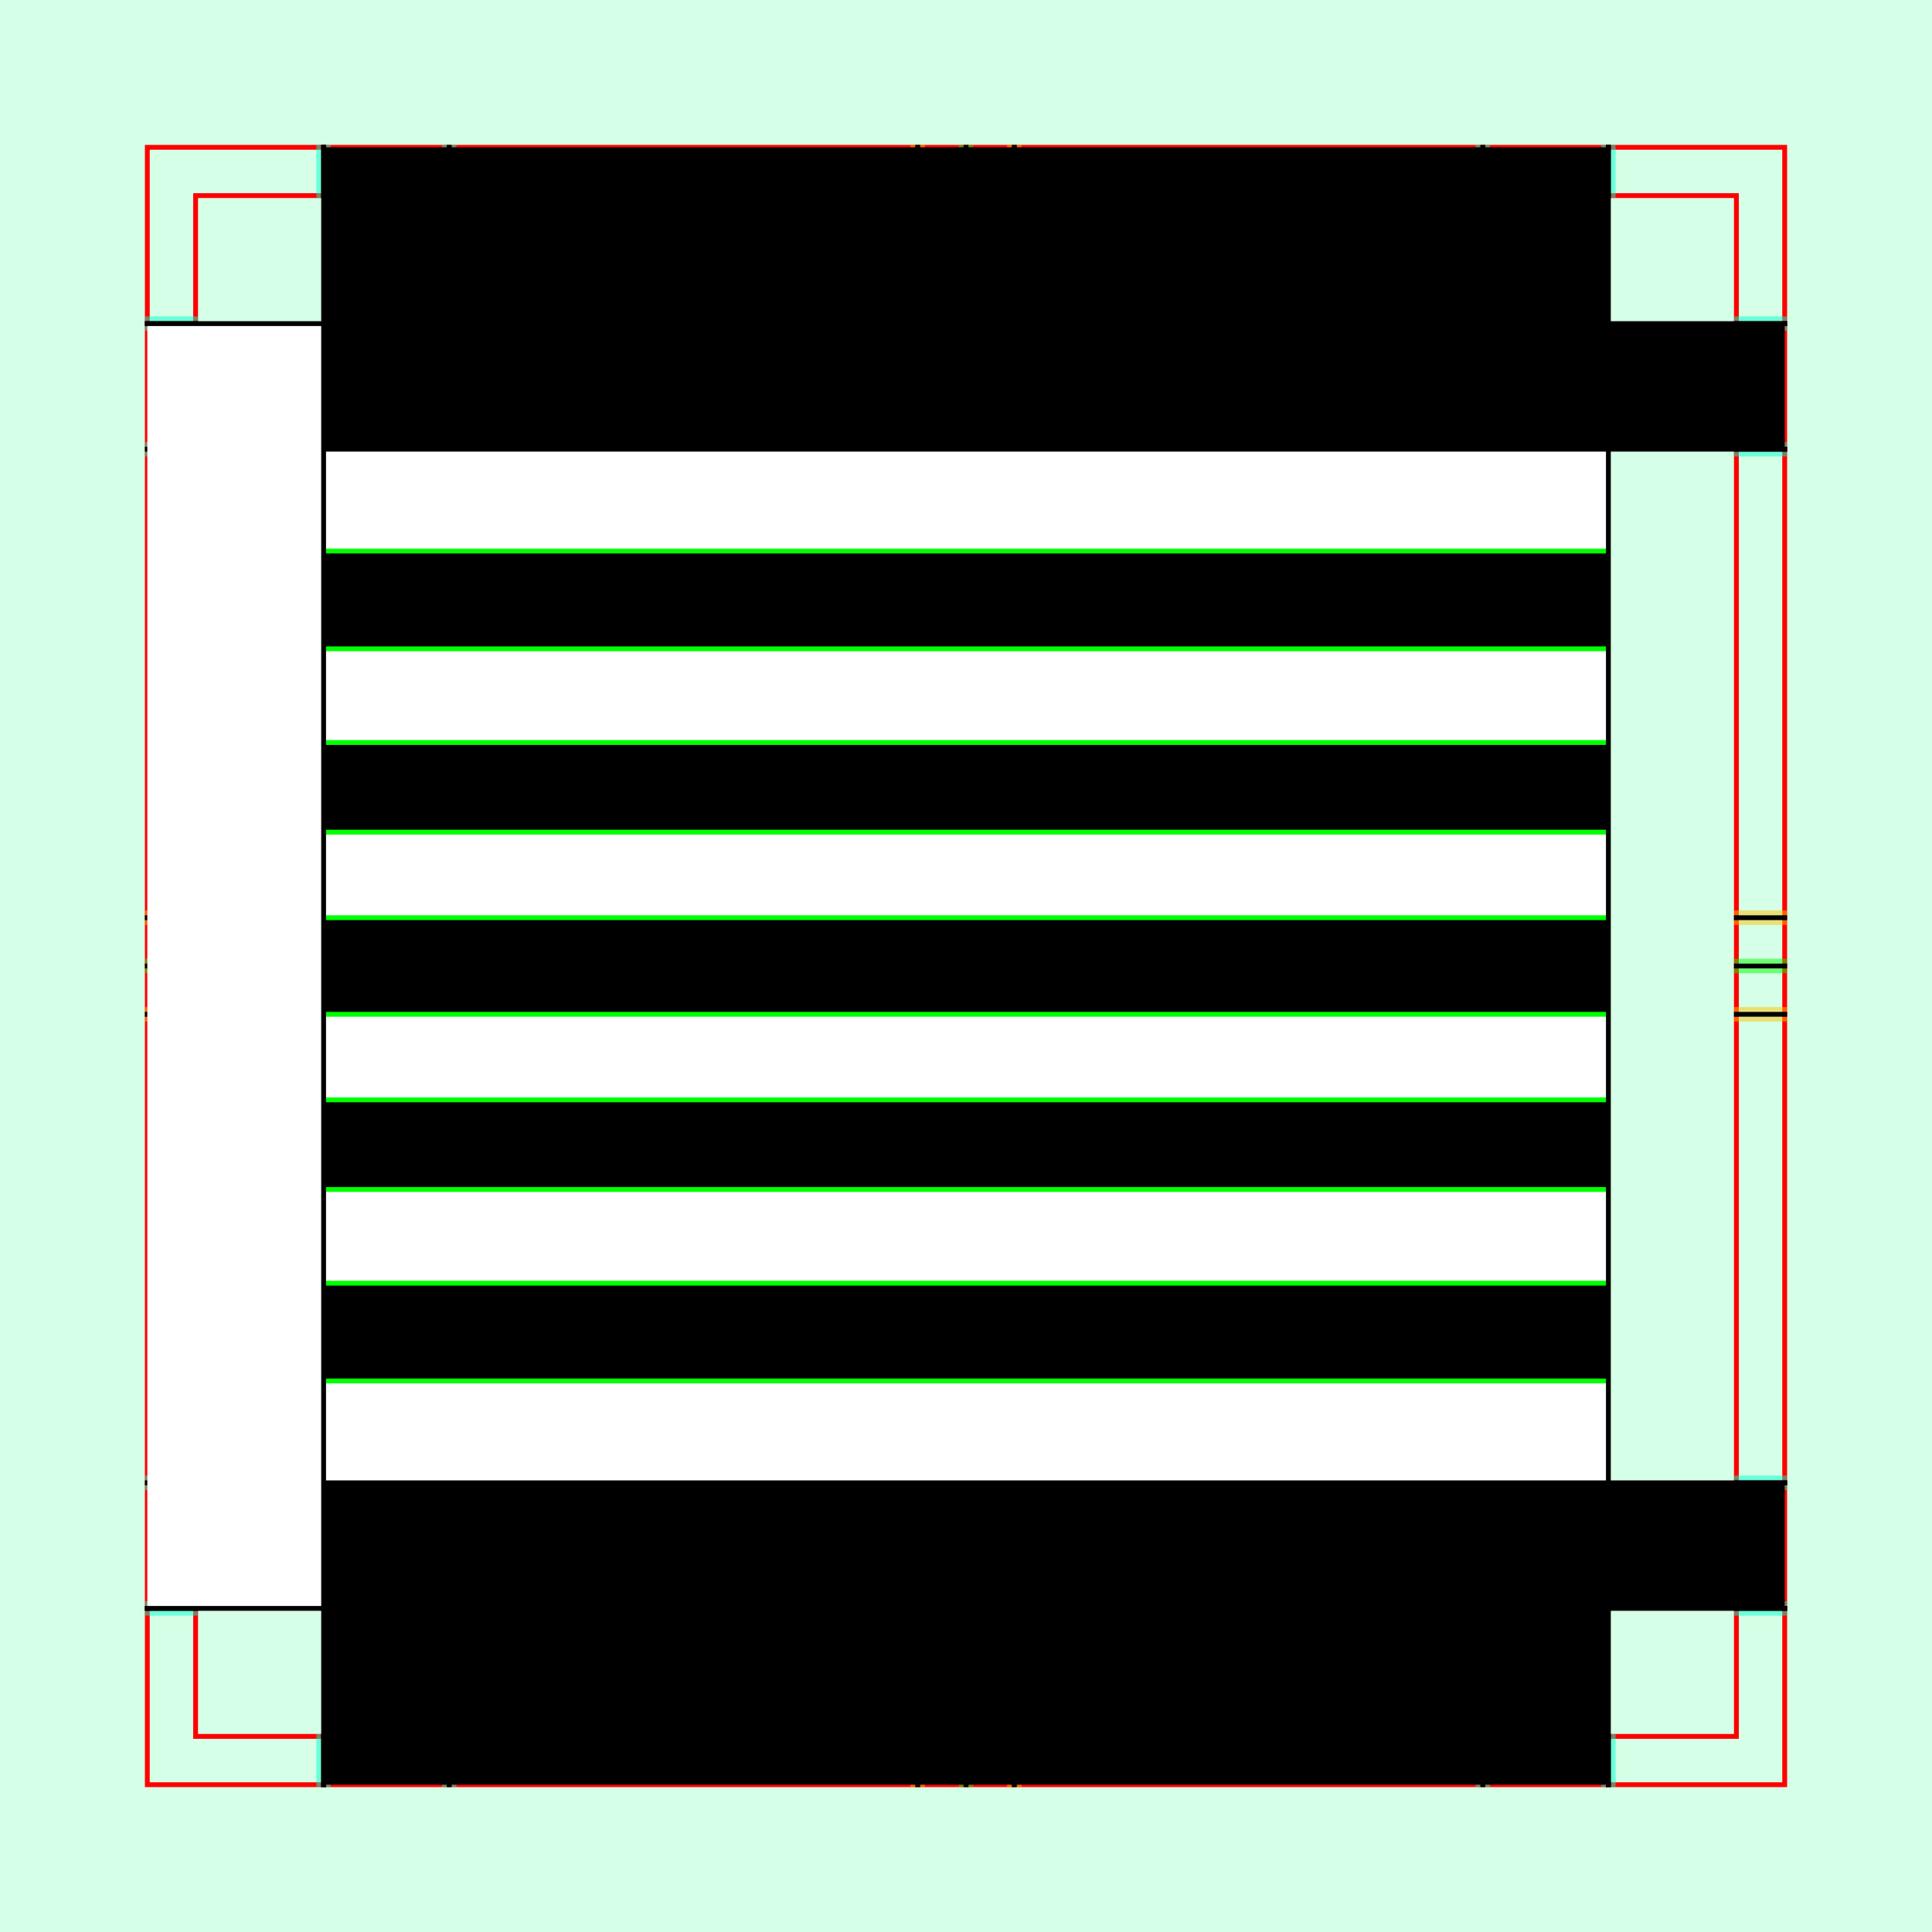
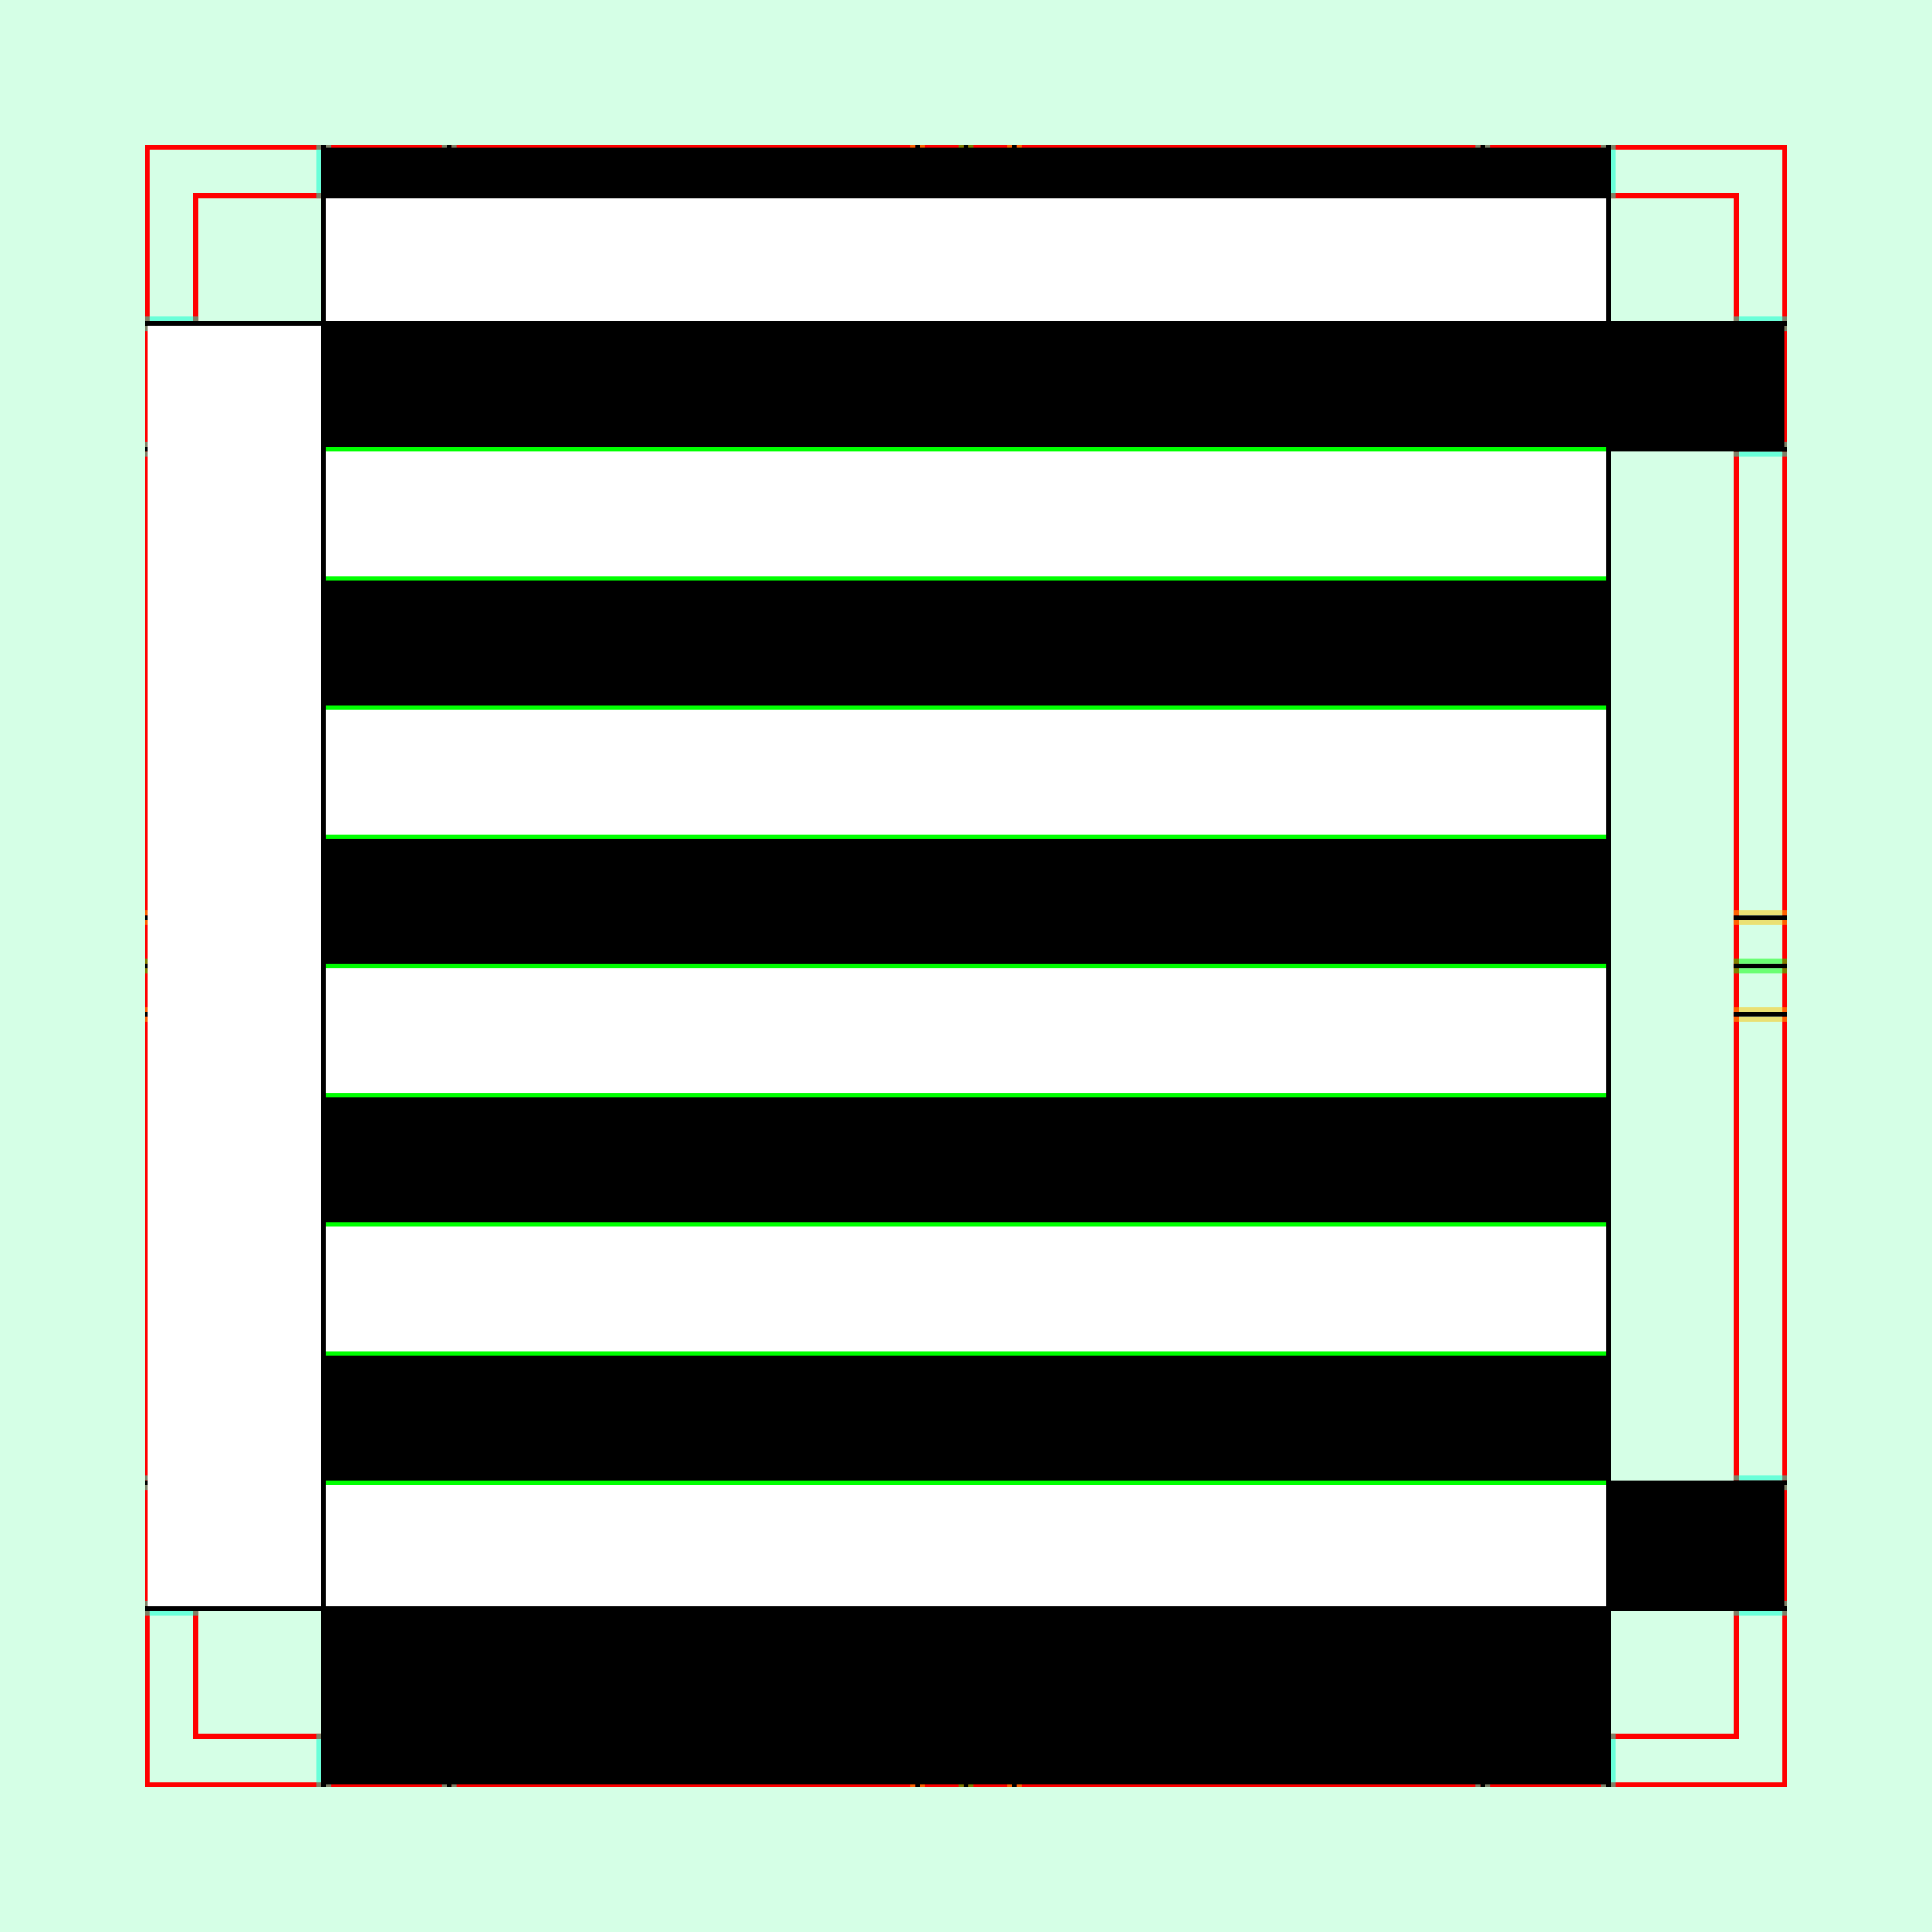
<svg xmlns="http://www.w3.org/2000/svg" style="display:inline" version="1.1" id="83897FEBE" height="400" width="400">
  <defs id="D22C529A9" />
  <g id="bg">
    <path style="fill:#f4d7e3" d="M 400,0 400,400 0,400 0,0 z" id="bgrect" />
    <path style="fill:#d5ffe6;display:inline" d="M 400,0 400,400 0,400 0,0 z" id="bgrect-3" />
  </g>
  <g id="XX_referenz" style="display:inline">
    <path id="innerframe" style="fill:none;stroke:#ff0000;stroke-width:1" d="m 40.5,40.5 319,0 0,319 -319,0 0,-319 z" />
    <path id="outerframe" style="fill:none;stroke:#ff0000;stroke-width:1" d="m 30.5,30.5 339,0 0,339 -339,0 0,-339 z" />
    <path style="opacity:0.5;fill:none;stroke:#ffc200;stroke-width:1px;stroke-linecap:square" d="m 189,30.5 0,10" id="ref-S-top-1" />
    <path style="opacity:0.5;fill:none;stroke:#ffc200;stroke-width:1px;stroke-linecap:square" d="m 191,30.5 0,10" id="ref-S-top-2" />
    <path style="opacity:0.5;fill:none;stroke:#ffc200;stroke-width:1px;stroke-linecap:square" d="m 209,30.5 0,10" id="ref-S-top-3" />
    <path style="opacity:0.5;fill:none;stroke:#ffc200;stroke-width:1px;stroke-linecap:square" d="m 211,30.5 0,10" id="ref-S-top-4" />
    <path style="opacity:0.5;fill:none;stroke:#00ff00;stroke-width:1px;stroke-linecap:square" d="m 199,30.5 0,10" id="ref-I-top-1" />
    <path style="opacity:0.5;fill:none;stroke:#00ff00;stroke-width:1px;stroke-linecap:square" d="m 201,30.5 0,10" id="ref-I-top-2" />
    <path style="opacity:0.5;fill:none;stroke:#00ffcc;stroke-width:1px;stroke-linecap:square" d="m 66,30.5 0,10" id="ref-C-top-1" />
    <path style="opacity:0.5;fill:none;stroke:#00ffcc;stroke-width:1px;stroke-linecap:square" d="m 68,30.5 0,10" id="ref-C-top-2" />
    <path style="opacity:0.5;fill:none;stroke:#00ffcc;stroke-width:1px;stroke-linecap:square" d="m 92,30.5 0,10" id="ref-C-top-3" />
    <path style="opacity:0.5;fill:none;stroke:#00ffcc;stroke-width:1px;stroke-linecap:square" d="m 94,30.5 0,10" id="ref-C-top-4" />
    <path style="opacity:0.5;fill:none;stroke:#00ffcc;stroke-width:1px;stroke-linecap:square" d="m 306,30.5 0,10" id="ref-C-top-5" />
    <path style="opacity:0.5;fill:none;stroke:#00ffcc;stroke-width:1px;stroke-linecap:square" d="m 308,30.5 0,10" id="ref-C-top-6" />
    <path style="opacity:0.5;fill:none;stroke:#00ffcc;stroke-width:1px;stroke-linecap:square" d="m 332,30.5 0,10" id="ref-C-top-7" />
    <path style="opacity:0.5;fill:none;stroke:#00ffcc;stroke-width:1px;stroke-linecap:square" d="m 334,30.5 0,10" id="ref-C-top-8" />
    <path style="opacity:0.5;fill:none;stroke:#ffc200;stroke-width:1px;stroke-linecap:square" d="m 369.5,189 -10,0" id="ref-S-right-1" />
    <path style="opacity:0.5;fill:none;stroke:#ffc200;stroke-width:1px;stroke-linecap:square" d="m 369.5,191 -10,0" id="ref-S-right-2" />
    <path style="opacity:0.5;fill:none;stroke:#ffc200;stroke-width:1px;stroke-linecap:square" d="m 369.5,209 -10,0" id="ref-S-right-3" />
    <path style="opacity:0.5;fill:none;stroke:#ffc200;stroke-width:1px;stroke-linecap:square" d="m 369.5,211 -10,0" id="ref-S-right-4" />
    <path style="opacity:0.5;fill:none;stroke:#00ff00;stroke-width:1px;stroke-linecap:square" d="m 369.5,199 -10,0" id="ref-I-right-1" />
    <path style="opacity:0.5;fill:none;stroke:#00ff00;stroke-width:1px;stroke-linecap:square" d="m 369.5,201 -10,0" id="ref-I-right-2" />
    <path style="opacity:0.5;fill:none;stroke:#00ffcc;stroke-width:1px;stroke-linecap:square" d="m 369.5,66 -10,0" id="ref-C-right-1" />
    <path style="opacity:0.5;fill:none;stroke:#00ffcc;stroke-width:1px;stroke-linecap:square" d="m 369.5,68 -10,0" id="ref-C-right-2" />
    <path style="opacity:0.5;fill:none;stroke:#00ffcc;stroke-width:1px;stroke-linecap:square" d="m 369.5,92 -10,0" id="ref-C-right-3" />
    <path style="opacity:0.5;fill:none;stroke:#00ffcc;stroke-width:1px;stroke-linecap:square" d="m 369.5,94 -10,0" id="ref-C-right-4" />
    <path style="opacity:0.5;fill:none;stroke:#00ffcc;stroke-width:1px;stroke-linecap:square" d="m 369.5,306 -10,0" id="ref-C-right-5" />
    <path style="opacity:0.5;fill:none;stroke:#00ffcc;stroke-width:1px;stroke-linecap:square" d="m 369.5,308 -10,0" id="ref-C-right-6" />
    <path style="opacity:0.5;fill:none;stroke:#00ffcc;stroke-width:1px;stroke-linecap:square" d="m 369.5,332 -10,0" id="ref-C-right-7" />
    <path style="opacity:0.5;fill:none;stroke:#00ffcc;stroke-width:1px;stroke-linecap:square" d="m 369.5,334 -10,0" id="ref-C-right-8" />
    <path style="opacity:0.5;fill:none;stroke:#ffc200;stroke-width:1px;stroke-linecap:square" d="m 189,369.5 0,-10" id="ref-S-bottom-1" />
    <path style="opacity:0.5;fill:none;stroke:#ffc200;stroke-width:1px;stroke-linecap:square" d="m 191,369.5 0,-10" id="ref-S-bottom-2" />
    <path style="opacity:0.5;fill:none;stroke:#ffc200;stroke-width:1px;stroke-linecap:square" d="m 209,369.5 0,-10" id="ref-S-bottom-3" />
    <path style="opacity:0.5;fill:none;stroke:#ffc200;stroke-width:1px;stroke-linecap:square" d="m 211,369.5 0,-10" id="ref-S-bottom-4" />
    <path style="opacity:0.5;fill:none;stroke:#00ff00;stroke-width:1px;stroke-linecap:square" d="m 199,369.5 0,-10" id="ref-I-bottom-1" />
    <path style="opacity:0.5;fill:none;stroke:#00ff00;stroke-width:1px;stroke-linecap:square" d="m 201,369.5 0,-10" id="ref-I-bottom-2" />
    <path style="opacity:0.5;fill:none;stroke:#00ffcc;stroke-width:1px;stroke-linecap:square" d="m 66,369.5 0,-10" id="ref-C-bottom-1" />
    <path style="opacity:0.5;fill:none;stroke:#00ffcc;stroke-width:1px;stroke-linecap:square" d="m 68,369.5 0,-10" id="ref-C-bottom-2" />
    <path style="opacity:0.5;fill:none;stroke:#00ffcc;stroke-width:1px;stroke-linecap:square" d="m 92,369.5 0,-10" id="ref-C-bottom-3" />
    <path style="opacity:0.5;fill:none;stroke:#00ffcc;stroke-width:1px;stroke-linecap:square" d="m 94,369.5 0,-10" id="ref-C-bottom-4" />
    <path style="opacity:0.5;fill:none;stroke:#00ffcc;stroke-width:1px;stroke-linecap:square" d="m 306,369.5 0,-10" id="ref-C-bottom-5" />
    <path style="opacity:0.5;fill:none;stroke:#00ffcc;stroke-width:1px;stroke-linecap:square" d="m 308,369.5 0,-10" id="ref-C-bottom-6" />
    <path style="opacity:0.5;fill:none;stroke:#00ffcc;stroke-width:1px;stroke-linecap:square" d="m 332,369.5 0,-10" id="ref-C-bottom-7" />
    <path style="opacity:0.5;fill:none;stroke:#00ffcc;stroke-width:1px;stroke-linecap:square" d="m 334,369.5 0,-10" id="ref-C-bottom-8" />
    <path style="opacity:0.5;fill:none;stroke:#ffc200;stroke-width:1px;stroke-linecap:square" d="m 30.5,189 10,0" id="ref-S-left-1" />
    <path style="opacity:0.5;fill:none;stroke:#ffc200;stroke-width:1px;stroke-linecap:square" d="m 30.5,191 10,0" id="ref-S-left-2" />
    <path style="opacity:0.5;fill:none;stroke:#ffc200;stroke-width:1px;stroke-linecap:square" d="m 30.5,209 10,0" id="ref-S-left-3" />
    <path style="opacity:0.5;fill:none;stroke:#ffc200;stroke-width:1px;stroke-linecap:square" d="m 30.5,211 10,0" id="ref-S-left-4" />
    <path style="opacity:0.5;fill:none;stroke:#00ff00;stroke-width:1px;stroke-linecap:square" d="m 40.5,199 -10,0" id="ref-I-left-1" />
    <path style="opacity:0.5;fill:none;stroke:#00ff00;stroke-width:1px;stroke-linecap:square" d="m 40.5,201 -10,0" id="ref-I-left-2" />
    <path style="opacity:0.5;fill:none;stroke:#00ffcc;stroke-width:1px;stroke-linecap:square" d="m 30.5,66 10,0" id="ref-C-left-1" />
    <path style="opacity:0.5;fill:none;stroke:#00ffcc;stroke-width:1px;stroke-linecap:square" d="m 30.5,68 10,0" id="ref-C-left-2" />
    <path style="opacity:0.5;fill:none;stroke:#00ffcc;stroke-width:1px;stroke-linecap:square" d="m 30.5,92 10,0" id="ref-C-left-3" />
    <path style="opacity:0.5;fill:none;stroke:#00ffcc;stroke-width:1px;stroke-linecap:square" d="m 30.5,94 10,0" id="ref-C-left-4" />
    <path style="opacity:0.5;fill:none;stroke:#00ffcc;stroke-width:1px;stroke-linecap:square" d="m 30.5,306 10,0" id="ref-C-left-5" />
    <path style="opacity:0.5;fill:none;stroke:#00ffcc;stroke-width:1px;stroke-linecap:square" d="m 30.5,308 10,0" id="ref-C-left-6" />
    <path style="opacity:0.5;fill:none;stroke:#00ffcc;stroke-width:1px;stroke-linecap:square" d="m 30.5,332 10,0" id="ref-C-left-7" />
    <path style="opacity:0.5;fill:none;stroke:#00ffcc;stroke-width:1px;stroke-linecap:square" d="m 30.5,334 10,0" id="ref-C-left-8" />
    <path style="fill:none;stroke:#000000;stroke-width:1px;stroke-linecap:butt" d="m 190,30 0,11" id="S-top-1" />
    <path style="fill:none;stroke:#000000;stroke-width:1px;stroke-linecap:butt" d="m 210,30 0,11" id="S-top-2" />
    <path style="fill:none;stroke:#000000;stroke-width:1px;stroke-linecap:butt" d="m 370,190 -11,0" id="S-right-1" />
    <path style="fill:none;stroke:#000000;stroke-width:1px;stroke-linecap:butt" d="m 370,210 -11,0" id="S-right-2" />
    <path style="fill:none;stroke:#000000;stroke-width:1px;stroke-linecap:butt" d="m 190,370 0,-11" id="S-bottom-1" />
    <path style="fill:none;stroke:#000000;stroke-width:1px;stroke-linecap:butt" d="m 210,370 0,-11" id="S-bottom-2" />
    <path style="fill:none;stroke:#000000;stroke-width:1px;stroke-linecap:butt" d="m 30,190 11,0" id="S-left-1" />
    <path style="fill:none;stroke:#000000;stroke-width:1px;stroke-linecap:butt" d="m 30,210 11,0" id="S-left-2" />
    <path style="fill:none;stroke:#000000;stroke-width:1px;stroke-linecap:butt" d="m 200,30 0,11" id="I-top-1" />
    <path style="fill:none;stroke:#000000;stroke-width:1px;stroke-linecap:butt" d="m 370,200 -11,0" id="I-right-1" />
    <path style="fill:none;stroke:#000000;stroke-width:1px;stroke-linecap:butt" d="m 200,370 0,-11" id="I-bottom-1" />
    <path style="fill:none;stroke:#000000;stroke-width:1px;stroke-linecap:butt" d="m 41,200 -11,0" id="I-left-1" />
    <path style="fill:none;stroke:#000000;stroke-width:1px;stroke-linecap:butt" d="m 67,30 0,11" id="C-top-1" />
    <path style="fill:none;stroke:#000000;stroke-width:1px;stroke-linecap:butt" d="m 93,30 0,11" id="C-top-2" />
    <path style="fill:none;stroke:#000000;stroke-width:1px;stroke-linecap:butt" d="m 307,30 0,11" id="C-top-3" />
    <path style="fill:none;stroke:#000000;stroke-width:1px;stroke-linecap:butt" d="m 333,30 0,11" id="C-top-4" />
    <path style="fill:none;stroke:#000000;stroke-width:1px;stroke-linecap:butt" d="m 370,67 -11,0" id="C-right-1" />
    <path style="fill:none;stroke:#000000;stroke-width:1px;stroke-linecap:butt" d="m 370,93 -11,0" id="C-right-2" />
    <path style="fill:none;stroke:#000000;stroke-width:1px;stroke-linecap:butt" d="m 370,307 -11,0" id="C-right-3" />
    <path style="fill:none;stroke:#000000;stroke-width:1px;stroke-linecap:butt" d="m 370,333 -11,0" id="C-right-4" />
    <path style="fill:none;stroke:#000000;stroke-width:1px;stroke-linecap:butt" d="m 67,370 0,-11" id="C-bottom-1" />
    <path style="fill:none;stroke:#000000;stroke-width:1px;stroke-linecap:butt" d="m 93,370 0,-11" id="C-bottom-2" />
    <path style="fill:none;stroke:#000000;stroke-width:1px;stroke-linecap:butt" d="m 307,370 0,-11" id="C-bottom-3" />
    <path style="fill:none;stroke:#000000;stroke-width:1px;stroke-linecap:butt" d="m 333,370 0,-11" id="C-bottom-4" />
    <path style="fill:none;stroke:#000000;stroke-width:1px;stroke-linecap:butt" d="m 30,67 11,0" id="C-left-1" />
    <path style="fill:none;stroke:#000000;stroke-width:1px;stroke-linecap:butt" d="m 30,93 11,0" id="C-left-2" />
    <path style="fill:none;stroke:#000000;stroke-width:1px;stroke-linecap:butt" d="m 30,307 11,0" id="C-left-3" />
    <path style="fill:none;stroke:#000000;stroke-width:1px;stroke-linecap:butt" d="m 30,333 11,0" id="C-left-4" />
  </g>
  <g id="4FCBDF4DA" style="display:inline">
    <path id="3A3B3A3A5" d="m 319.5,93 50,0 0,-26 -50,0 z" style="fill:#000000;stroke:none;display:inline" />
    <path id="D58246F86" d="m 319.5,333 50,0 0,-26 -50,0 z" style="fill:#000000;stroke:none;display:inline" />
    <path style="fill:none;stroke:#000000;stroke-width:1px;stroke-linecap:square;display:inline" d="m 369.5,67 -50,0" id="0B5599F09" />
    <path style="fill:none;stroke:#000000;stroke-width:1px;stroke-linecap:square;display:inline" d="m 369.5,93 -50,0" id="147E13518" />
    <path style="fill:none;stroke:#000000;stroke-width:1px;stroke-linecap:square;display:inline" d="m 369.5,307 -50,0" id="C83D63463" />
    <path style="fill:none;stroke:#000000;stroke-width:1px;stroke-linecap:square;display:inline" d="m 369.5,333 -50,0" id="86C5F2937" />
  </g>
  <g id="AF276637D" style="display:inline">
    <path id="073367759" d="m 333,369.5 0,-339 -266,0 0,339 z" style="fill:#000000;stroke:none;display:inline" />
    <path style="fill:none;stroke:#000000;stroke-width:1px;stroke-linecap:square;display:inline" d="m 67,30.5 0,339" id="43939FA40" />
  </g>
  <g id="layer1" style="display:inline">
    <path id="6A895DC83" d="m 30.5,67 302,0 0,266 -302,0 z" style="fill:#ffffff;stroke:none;display:inline" />
  </g>
  <g id="layer2" style="display:none">
    <path id="C-top-2-6" d="M 93,333 93,67 67,67 67,333 z" style="fill:#ffff00;stroke:none;display:inline" />
    <path id="C-top-4-5" d="m 333,333 0,-266 -26,0 0,266 z" style="fill:#ffffff;stroke:none;display:inline" />
    <path style="fill:#ffff00;fill-opacity:1;stroke:none;display:inline" d="m 307,333 0,-266 -26.75,0 0,266 26.75,0" id="path3129" />
    <path style="fill:#ffffff;fill-opacity:1;stroke:none;display:inline" d="m 280.25,333 0,-266 -26.75,0 0,266 26.75,0" id="path3131" />
    <path style="fill:#ffff00;fill-opacity:1;stroke:none;display:inline" d="m 253.5,333 0,-266 -26.75,0 0,266 26.75,0" id="path3133" />
    <path style="fill:#ffffff;fill-opacity:1;stroke:none;display:inline" d="m 226.75,333 0,-266 -26.75,0 0,266 26.75,0" id="path3135" />
    <path style="fill:#ffff00;fill-opacity:1;stroke:none;display:inline" d="m 200,333 0,-266 -26.75,0 0,266 26.75,0" id="path3137" />
    <path style="fill:#ffffff;fill-opacity:1;stroke:none;display:inline" d="m 173.25,333 0,-266 -26.75,0 0,266 26.75,0" id="path3139" />
    <path style="fill:#ffff00;fill-opacity:1;stroke:none;display:inline" d="m 146.5,333 0,-266 -26.75,0 0,266 26.75,0" id="path3141" />
    <path style="fill:#ffffff;fill-opacity:1;stroke:none;display:inline" d="m 119.75,333 0,-266 -26.75,0 0,266 26.75,0" id="path3143" />
    <path style="fill:none;stroke:#00ff00;stroke-width:1px" d="m 67,67 0,266" id="path3241" />
    <path style="fill:none;stroke:#00ff00;stroke-width:1px" d="M 93,333 93,67" id="path3217" />
    <path style="fill:none;stroke:#00ff00;stroke-width:1px" d="m 307,67 0,266" id="path3249" />
    <path style="fill:none;stroke:#00ff00;stroke-width:1px" d="m 280.25,67 0,266" id="path3255" />
    <path style="fill:none;stroke:#00ff00;stroke-width:1px" d="m 253.5,67 0,266" id="path3263" />
    <path style="fill:none;stroke:#00ff00;stroke-width:1px" d="m 226.75,67 0,266" id="path3271" />
    <path style="fill:none;stroke:#00ff00;stroke-width:1px" d="m 200,67 0,266" id="path3279" />
    <path style="fill:none;stroke:#00ff00;stroke-width:1px" d="m 173.25,67 0,266" id="path3287" />
    <path style="fill:none;stroke:#00ff00;stroke-width:1px" d="m 146.5,67 0,266" id="path3295" />
    <path style="fill:none;stroke:#00ff00;stroke-width:1px" d="m 119.75,67 0,266" id="path3303" />
  </g>
  <g id="g3317" style="display:none">
    <path style="fill:#ffff00;fill-opacity:1;stroke:none;display:inline" d="m 67,333 0,-266 -26.75,0 0,266 26.75,0" id="path3359" />
    <path style="fill:#ffffff;stroke:none;display:inline" d="M 93,333 93,67 67,67 67,333 z" id="path3319" />
    <path style="fill:#ffff00;stroke:none;display:inline" d="m 333,333 0,-266 -26,0 0,266 z" id="path3321" />
    <path id="path3323" d="m 307,333 0,-266 -26.75,0 0,266 26.75,0" style="fill:#ffffff;fill-opacity:1;stroke:none;display:inline" />
    <path id="path3325" d="m 280.25,333 0,-266 -26.75,0 0,266 26.75,0" style="fill:#ffff00;fill-opacity:1;stroke:none;display:inline" />
    <path id="path3327" d="m 253.5,333 0,-266 -26.75,0 0,266 26.75,0" style="fill:#ffffff;fill-opacity:1;stroke:none;display:inline" />
    <path id="path3329" d="m 226.75,333 0,-266 -26.75,0 0,266 26.75,0" style="fill:#ffff00;fill-opacity:1;stroke:none;display:inline" />
    <path id="path3331" d="m 200,333 0,-266 -26.75,0 0,266 26.75,0" style="fill:#ffffff;fill-opacity:1;stroke:none;display:inline" />
    <path id="path3333" d="m 173.25,333 0,-266 -26.75,0 0,266 26.75,0" style="fill:#ffff00;fill-opacity:1;stroke:none;display:inline" />
    <path id="path3335" d="m 146.5,333 0,-266 -26.75,0 0,266 26.75,0" style="fill:#ffffff;fill-opacity:1;stroke:none;display:inline" />
    <path id="path3337" d="m 119.75,333 0,-266 -26.75,0 0,266 26.75,0" style="fill:#ffff00;fill-opacity:1;stroke:none;display:inline" />
    <path id="path3339" d="m 67,67 0,266" style="fill:none;stroke:#00ff00;stroke-width:1px" />
    <path id="path3341" d="M 93,333 93,67" style="fill:none;stroke:#00ff00;stroke-width:1px" />
    <path id="path3343" d="m 307,67 0,266" style="fill:none;stroke:#00ff00;stroke-width:1px" />
    <path id="path3345" d="m 280.25,67 0,266" style="fill:none;stroke:#00ff00;stroke-width:1px" />
    <path id="path3347" d="m 253.5,67 0,266" style="fill:none;stroke:#00ff00;stroke-width:1px" />
    <path id="path3349" d="m 226.75,67 0,266" style="fill:none;stroke:#00ff00;stroke-width:1px" />
    <path id="path3351" d="m 200,67 0,266" style="fill:none;stroke:#00ff00;stroke-width:1px" />
    <path id="path3353" d="m 173.25,67 0,266" style="fill:none;stroke:#00ff00;stroke-width:1px" />
    <path id="path3355" d="m 146.5,67 0,266" style="fill:none;stroke:#00ff00;stroke-width:1px" />
    <path id="path3357" d="m 119.75,67 0,266" style="fill:none;stroke:#00ff00;stroke-width:1px" />
    <path id="path3361" d="m 40.25,67 0,266" style="fill:none;stroke:#00ff00;stroke-width:1px" />
  </g>
  <g style="display:none" id="g3478">
    <path style="fill:#ffff00;stroke:none;display:inline" d="M 93,333 93,67 67,67 67,333 z" id="path3482" />
    <path style="fill:#ffff00;stroke:none;display:inline" d="m 333,333 0,-266 -26,0 0,266 z" id="path3484" />
    <path id="S-top-2-5" d="m 210,333 0,-266 -20,0 0,266 z" style="fill:#ffff00;stroke:none;display:inline" />
    <path style="fill:#ffffff;fill-opacity:1;stroke:none;display:inline" d="m 114.087,333 c 0,0 0,-266 0,-266 C 114.087,67 93,67 93,67 c 0,0 0,266 0,266 0,0 21.087,0 21.087,0" id="path3620" />
    <path style="fill:#ffff00;fill-opacity:1;stroke:none;display:inline" d="m 134.33,333 c 0,0 0,-266 0,-266 0,0 -20.243,0 -20.243,0 0,0 0,266 0,266 0,0 20.243,0 20.243,0" id="path3622" />
    <path style="fill:#ffffff;fill-opacity:1;stroke:none;display:inline" d="m 153.73,333 c 0,0 0,-266 0,-266 0,0 -19.4,0 -19.4,0 0,0 0,266 0,266 0,0 19.4,0 19.4,0" id="path3624" />
    <path style="fill:#ffff00;fill-opacity:1;stroke:none;display:inline" d="m 172.287,333 c 0,0 0,-266 0,-266 0,0 -18.557,0 -18.557,0 0,0 0,266 0,266 0,0 18.557,0 18.557,0" id="path3626" />
    <path style="fill:#ffffff;fill-opacity:1;stroke:none;display:inline" d="m 190,333 c 0,0 0,-266 0,-266 0,0 -17.713,0 -17.713,0 0,0 0,266 0,266 0,0 17.713,0 17.713,0" id="path3628" />
    <path id="path3649" d="m 285.913,333 c 0,0 0,-266 0,-266 0,0 21.087,0 21.087,0 0,0 0,266 0,266 0,0 -21.087,0 -21.087,0" style="fill:#ffffff;fill-opacity:1;stroke:none;display:inline" />
    <path id="path3651" d="m 265.67,333 c 0,0 0,-266 0,-266 0,0 20.243,0 20.243,0 0,0 0,266 0,266 0,0 -20.243,0 -20.243,0" style="fill:#ffff00;fill-opacity:1;stroke:none;display:inline" />
    <path id="path3653" d="m 246.27,333 c 0,0 0,-266 0,-266 0,0 19.4,0 19.4,0 0,0 0,266 0,266 0,0 -19.4,0 -19.4,0" style="fill:#ffffff;fill-opacity:1;stroke:none;display:inline" />
    <path id="path3655" d="m 227.713,333 c 0,0 0,-266 0,-266 0,0 18.557,0 18.557,0 0,0 0,266 0,266 0,0 -18.557,0 -18.557,0" style="fill:#ffff00;fill-opacity:1;stroke:none;display:inline" />
    <path id="path3657" d="m 210,333 c 0,0 0,-266 0,-266 0,0 17.713,0 17.713,0 0,0 0,266 0,266 0,0 -17.713,0 -17.713,0" style="fill:#ffffff;fill-opacity:1;stroke:none;display:inline" />
    <path style="fill:none;stroke:#00ff00;stroke-width:1px" d="m 67,67 0,266" id="path3743" />
    <path style="fill:none;stroke:#00ff00;stroke-width:1px" d="M 93,333 93,67" id="path3725" />
    <path style="fill:none;stroke:#00ff00;stroke-width:1px" d="m 307,67 0,266" id="path3751" />
    <path style="fill:none;stroke:#00ff00;stroke-width:1px" d="m 190,67 0,266" id="path3759" />
    <path style="fill:none;stroke:#00ff00;stroke-width:1px" d="M 210,333 210,67" id="path3729" />
    <path style="fill:none;stroke:#00ff00;stroke-width:1px" d="m 134.33,333 0,-266" id="path3769" />
    <path style="fill:none;stroke:#00ff00;stroke-width:1px" d="m 114.087,67 0,266" id="path3765" />
    <path style="fill:none;stroke:#00ff00;stroke-width:1px" d="m 172.287,333 0,-266" id="path3777" />
    <path style="fill:none;stroke:#00ff00;stroke-width:1px" d="m 153.73,67 0,266" id="path3773" />
    <path style="fill:none;stroke:#00ff00;stroke-width:1px" d="m 265.67,333 0,-266" id="path3785" />
    <path style="fill:none;stroke:#00ff00;stroke-width:1px" d="m 285.913,67 0,266" id="path3781" />
    <path style="fill:none;stroke:#00ff00;stroke-width:1px" d="m 227.713,333 0,-266" id="path3793" />
    <path style="fill:none;stroke:#00ff00;stroke-width:1px" d="m 246.27,67 0,266" id="path3789" />
  </g>
-   <g id="g3795" style="display:inline">
+   <g id="g3795" style="display:none">
+     <path style="fill:#ffffff;fill-opacity:1;stroke:none;display:inline" d="m 67,67 c 0,0 266,0 266,0 0,0 0,-21.087 0,-21.087 0,0 -266,0 -266,0 C 67,45.913 67,67 67,67" id="path3256" />
    <path id="path3797" d="m 67,93 266,0 0,-26 -266,0 z" style="fill:#000000;stroke:none;display:inline" />
    <path id="path3799" d="m 67,333 266,0 0,-26 -266,0 z" style="fill:#000000;stroke:none;display:inline" />
    <path style="fill:#000000;stroke:none;display:inline" d="m 67,210 266,0 0,-20 -266,0 z" id="path3801" />
    <path id="path3803" d="m 67,114.087 c 0,0 266,0 266,0 0,0 0,-21.087 0,-21.087 0,0 -266,0 -266,0 0,0 0,21.087 0,21.087" style="fill:#ffffff;fill-opacity:1;stroke:none;display:inline" />
    <path id="path3805" d="m 67,134.33 c 0,0 266,0 266,0 0,0 0,-20.243 0,-20.243 0,0 -266,0 -266,0 0,0 0,20.243 0,20.243" style="fill:#000000;fill-opacity:1;stroke:none;display:inline" />
    <path id="path3807" d="m 67,153.73 c 0,0 266,0 266,0 0,0 0,-19.4 0,-19.4 0,0 -266,0 -266,0 0,0 0,19.4 0,19.4" style="fill:#ffffff;fill-opacity:1;stroke:none;display:inline" />
    <path id="path3809" d="m 67,172.287 c 0,0 266,0 266,0 0,0 0,-18.557 0,-18.557 0,0 -266,0 -266,0 0,0 0,18.557 0,18.557" style="fill:#000000;fill-opacity:1;stroke:none;display:inline" />
    <path id="path3811" d="m 67,190 c 0,0 266,0 266,0 0,0 0,-17.713 0,-17.713 0,0 -266,0 -266,0 0,0 0,17.713 0,17.713" style="fill:#ffffff;fill-opacity:1;stroke:none;display:inline" />
    <path style="fill:#ffffff;fill-opacity:1;stroke:none;display:inline" d="m 67,285.913 c 0,0 266,0 266,0 0,0 0,21.087 0,21.087 0,0 -266,0 -266,0 0,0 0,-21.087 0,-21.087" id="path3813" />
    <path style="fill:#000000;fill-opacity:1;stroke:none;display:inline" d="m 67,265.67 c 0,0 266,0 266,0 0,0 0,20.243 0,20.243 0,0 -266,0 -266,0 0,0 0,-20.243 0,-20.243" id="path3815" />
    <path style="fill:#ffffff;fill-opacity:1;stroke:none;display:inline" d="m 67,246.27 c 0,0 266,0 266,0 0,0 0,19.4 0,19.4 0,0 -266,0 -266,0 0,0 0,-19.4 0,-19.4" id="path3817" />
    <path style="fill:#000000;fill-opacity:1;stroke:none;display:inline" d="m 67,227.713 c 0,0 266,0 266,0 0,0 0,18.557 0,18.557 0,0 -266,0 -266,0 0,0 0,-18.557 0,-18.557" id="path3819" />
    <path style="fill:#ffffff;fill-opacity:1;stroke:none;display:inline" d="m 67,210 c 0,0 266,0 266,0 0,0 0,17.713 0,17.713 0,0 -266,0 -266,0 C 67,227.713 67,210 67,210" id="path3821" />
    <path id="path3825" d="m 67,93 266,0" style="fill:none;stroke:#000000;stroke-width:1px" />
    <path id="path3827" d="M 333,307 67,307" style="fill:none;stroke:#000000;stroke-width:1px" />
    <path id="path3829" d="M 333,190 67,190" style="fill:none;stroke:#00ff00;stroke-width:1px" />
    <path id="path3831" d="m 67,210 266,0" style="fill:none;stroke:#00ff00;stroke-width:1px" />
    <path id="path3833" d="m 67,134.33 266,0" style="fill:none;stroke:#00ff00;stroke-width:1px" />
    <path id="path3835" d="m 333,114.087 -266,0" style="fill:none;stroke:#00ff00;stroke-width:1px" />
    <path id="path3837" d="m 67,172.287 266,0" style="fill:none;stroke:#00ff00;stroke-width:1px" />
    <path id="path3839" d="m 333,153.73 -266,0" style="fill:none;stroke:#00ff00;stroke-width:1px" />
    <path id="path3841" d="m 67,265.67 266,0" style="fill:none;stroke:#00ff00;stroke-width:1px" />
    <path id="path3843" d="m 333,285.913 -266,0" style="fill:none;stroke:#00ff00;stroke-width:1px" />
    <path id="path3845" d="m 67,227.713 266,0" style="fill:none;stroke:#00ff00;stroke-width:1px" />
    <path id="path3847" d="m 333,246.27 -266,0" style="fill:none;stroke:#00ff00;stroke-width:1px" />
-     <path id="path3823" d="m 67,67 0,266" style="fill:none;stroke:#000000;stroke-width:1px" />
+     <path id="path3823" d="m 67,30 0,303" style="fill:none;stroke:#000000;stroke-width:1px" />
  </g>
  <g style="display:none" id="g3867">
    <path style="fill:#ffffff;stroke:none;display:inline" d="m 67,93 266,0 0,-26 -266,0 z" id="path3869" />
    <path style="fill:#ffffff;stroke:none;display:inline" d="m 67,333 266,0 0,-26 -266,0 z" id="path3871" />
    <path id="path3873" d="m 67,210 266,0 0,-20 -266,0 z" style="fill:#ffffff;stroke:none;display:inline" />
    <path style="fill:#000000;fill-opacity:1;stroke:none;display:inline" d="m 67,114.087 c 0,0 266,0 266,0 0,0 0,-21.087 0,-21.087 0,0 -266,0 -266,0 0,0 0,21.087 0,21.087" id="path3875" />
    <path style="fill:#ffffff;fill-opacity:1;stroke:none;display:inline" d="m 67,134.33 c 0,0 266,0 266,0 0,0 0,-20.243 0,-20.243 0,0 -266,0 -266,0 0,0 0,20.243 0,20.243" id="path3877" />
    <path style="fill:#000000;fill-opacity:1;stroke:none;display:inline" d="m 67,153.73 c 0,0 266,0 266,0 0,0 0,-19.4 0,-19.4 0,0 -266,0 -266,0 0,0 0,19.4 0,19.4" id="path3879" />
    <path style="fill:#ffffff;fill-opacity:1;stroke:none;display:inline" d="m 67,172.287 c 0,0 266,0 266,0 0,0 0,-18.557 0,-18.557 0,0 -266,0 -266,0 0,0 0,18.557 0,18.557" id="path3881" />
    <path style="fill:#000000;fill-opacity:1;stroke:none;display:inline" d="m 67,190 c 0,0 266,0 266,0 0,0 0,-17.713 0,-17.713 0,0 -266,0 -266,0 0,0 0,17.713 0,17.713" id="path3883" />
    <path id="path3885" d="m 67,285.913 c 0,0 266,0 266,0 0,0 0,21.087 0,21.087 0,0 -266,0 -266,0 0,0 0,-21.087 0,-21.087" style="fill:#000000;fill-opacity:1;stroke:none;display:inline" />
    <path id="path3887" d="m 67,265.67 c 0,0 266,0 266,0 0,0 0,20.243 0,20.243 0,0 -266,0 -266,0 0,0 0,-20.243 0,-20.243" style="fill:#ffffff;fill-opacity:1;stroke:none;display:inline" />
    <path id="path3889" d="m 67,246.27 c 0,0 266,0 266,0 0,0 0,19.4 0,19.4 0,0 -266,0 -266,0 0,0 0,-19.4 0,-19.4" style="fill:#000000;fill-opacity:1;stroke:none;display:inline" />
    <path id="path3891" d="m 67,227.713 c 0,0 266,0 266,0 0,0 0,18.557 0,18.557 0,0 -266,0 -266,0 0,0 0,-18.557 0,-18.557" style="fill:#ffffff;fill-opacity:1;stroke:none;display:inline" />
    <path id="path3893" d="m 67,210 c 0,0 266,0 266,0 0,0 0,17.713 0,17.713 0,0 -266,0 -266,0 C 67,227.713 67,210 67,210" style="fill:#000000;fill-opacity:1;stroke:none;display:inline" />
    <path style="fill:none;stroke:#000000;stroke-width:1px" d="m 67,93 266,0" id="path3895" />
    <path style="fill:none;stroke:#000000;stroke-width:1px" d="M 333,307 67,307" id="path3897" />
    <path style="fill:none;stroke:#000000;stroke-width:1px" d="M 333,190 67,190" id="path3899" />
    <path style="fill:none;stroke:#000000;stroke-width:1px" d="m 67,210 266,0" id="path3901" />
    <path style="fill:none;stroke:#000000;stroke-width:1px" d="m 67,134.33 266,0" id="path3903" />
    <path style="fill:none;stroke:#000000;stroke-width:1px" d="m 333,114.087 -266,0" id="path3905" />
    <path style="fill:none;stroke:#000000;stroke-width:1px" d="m 67,172.287 266,0" id="path3907" />
    <path style="fill:none;stroke:#000000;stroke-width:1px" d="m 333,153.73 -266,0" id="path3909" />
    <path style="fill:none;stroke:#000000;stroke-width:1px" d="m 67,265.67 266,0" id="path3911" />
    <path style="fill:none;stroke:#000000;stroke-width:1px" d="m 333,285.913 -266,0" id="path3913" />
    <path style="fill:none;stroke:#000000;stroke-width:1px" d="m 67,227.713 266,0" id="path3915" />
    <path style="fill:none;stroke:#000000;stroke-width:1px" d="m 333,246.27 -266,0" id="path3917" />
    <path style="fill:none;stroke:#000000;stroke-width:1px" d="m 67,67 0,266" id="path3919" />
  </g>
-   <g id="g3363" style="display:none">
+   <g id="g3363" style="display:inline">
+     <path id="path3254" d="m 67,67 266,0 0,-26 -266,0 z" style="fill:#ffffff;stroke:none;display:inline" />
    <path style="fill:#000000;stroke:none;display:inline" d="m 67,93 266,0 0,-26 -266,0 z" id="path3365" />
    <path style="fill:#ffffff;stroke:none;display:inline" d="m 67,333 266,0 0,-26 -266,0 z" id="path3367" />
    <path id="path3369" d="m 67,307 266,0 0,-26.75 -266,0 0,26.75" style="fill:#000000;fill-opacity:1;stroke:none;display:inline" />
    <path id="path3371" d="m 67,280.25 266,0 0,-26.75 -266,0 0,26.75" style="fill:#ffffff;fill-opacity:1;stroke:none;display:inline" />
    <path id="path3373" d="m 67,253.5 266,0 0,-26.75 -266,0 0,26.75" style="fill:#000000;fill-opacity:1;stroke:none;display:inline" />
    <path id="path3375" d="m 67,226.75 266,0 0,-26.75 -266,0 0,26.75" style="fill:#ffffff;fill-opacity:1;stroke:none;display:inline" />
    <path id="path3377" d="m 67,200 266,0 0,-26.75 -266,0 0,26.75" style="fill:#000000;fill-opacity:1;stroke:none;display:inline" />
    <path id="path3379" d="m 67,173.25 266,0 0,-26.75 -266,0 0,26.75" style="fill:#ffffff;fill-opacity:1;stroke:none;display:inline" />
    <path id="path3381" d="m 67,146.5 266,0 0,-26.75 -266,0 0,26.75" style="fill:#000000;fill-opacity:1;stroke:none;display:inline" />
    <path id="path3383" d="m 67,119.75 266,0 0,-26.75 -266,0 0,26.75" style="fill:#ffffff;fill-opacity:1;stroke:none;display:inline" />
    <path id="path3387" d="m 67,93 266,0" style="fill:none;stroke:#00ff00;stroke-width:1px" />
    <path id="path3389" d="M 333,307 67,307" style="fill:none;stroke:#00ff00;stroke-width:1px" />
    <path id="path3391" d="m 333,280.25 -266,0" style="fill:none;stroke:#00ff00;stroke-width:1px" />
    <path id="path3393" d="m 333,253.5 -266,0" style="fill:none;stroke:#00ff00;stroke-width:1px" />
    <path id="path3395" d="m 333,226.75 -266,0" style="fill:none;stroke:#00ff00;stroke-width:1px" />
    <path id="path3397" d="M 333,200 67,200" style="fill:none;stroke:#00ff00;stroke-width:1px" />
    <path id="path3399" d="m 333,173.25 -266,0" style="fill:none;stroke:#00ff00;stroke-width:1px" />
    <path id="path3401" d="m 333,146.5 -266,0" style="fill:none;stroke:#00ff00;stroke-width:1px" />
    <path id="path3403" d="m 333,119.75 -266,0" style="fill:none;stroke:#00ff00;stroke-width:1px" />
+     <path style="fill:none;stroke:#000000;stroke-width:1px;stroke-linecap:square;display:inline" d="m 67,30.5 0,339" id="43939FA40-6" />
  </g>
  <g id="EF9442810" style="display:inline">
    <path style="fill:none;stroke:#000000;stroke-width:1px;stroke-linecap:square;display:inline" d="m 30.5,67 302,0" id="329223794" />
    <path style="fill:none;stroke:#000000;stroke-width:1px;stroke-linecap:square;display:inline" d="m 30.5,333 302,0" id="C8A0ED257" />
  </g>
-   <g id="layer3" style="display:none">
-     <path id="path3385" d="M 333,67 67,67" style="fill:none;stroke:#00ff00;stroke-width:1px;display:inline" />
-     <path style="fill:none;stroke:#000000;stroke-width:1px;stroke-linecap:square;display:inline" d="m 67,30.5 0,339" id="43939FA40-6" />
-   </g>
  <g id="DFE3C438E" style="display:inline">
    <path style="fill:none;stroke:#000000;stroke-width:1px;stroke-linecap:square;display:inline" d="m 333,30.5 0,339" id="833CE1682" />
  </g>
</svg>
